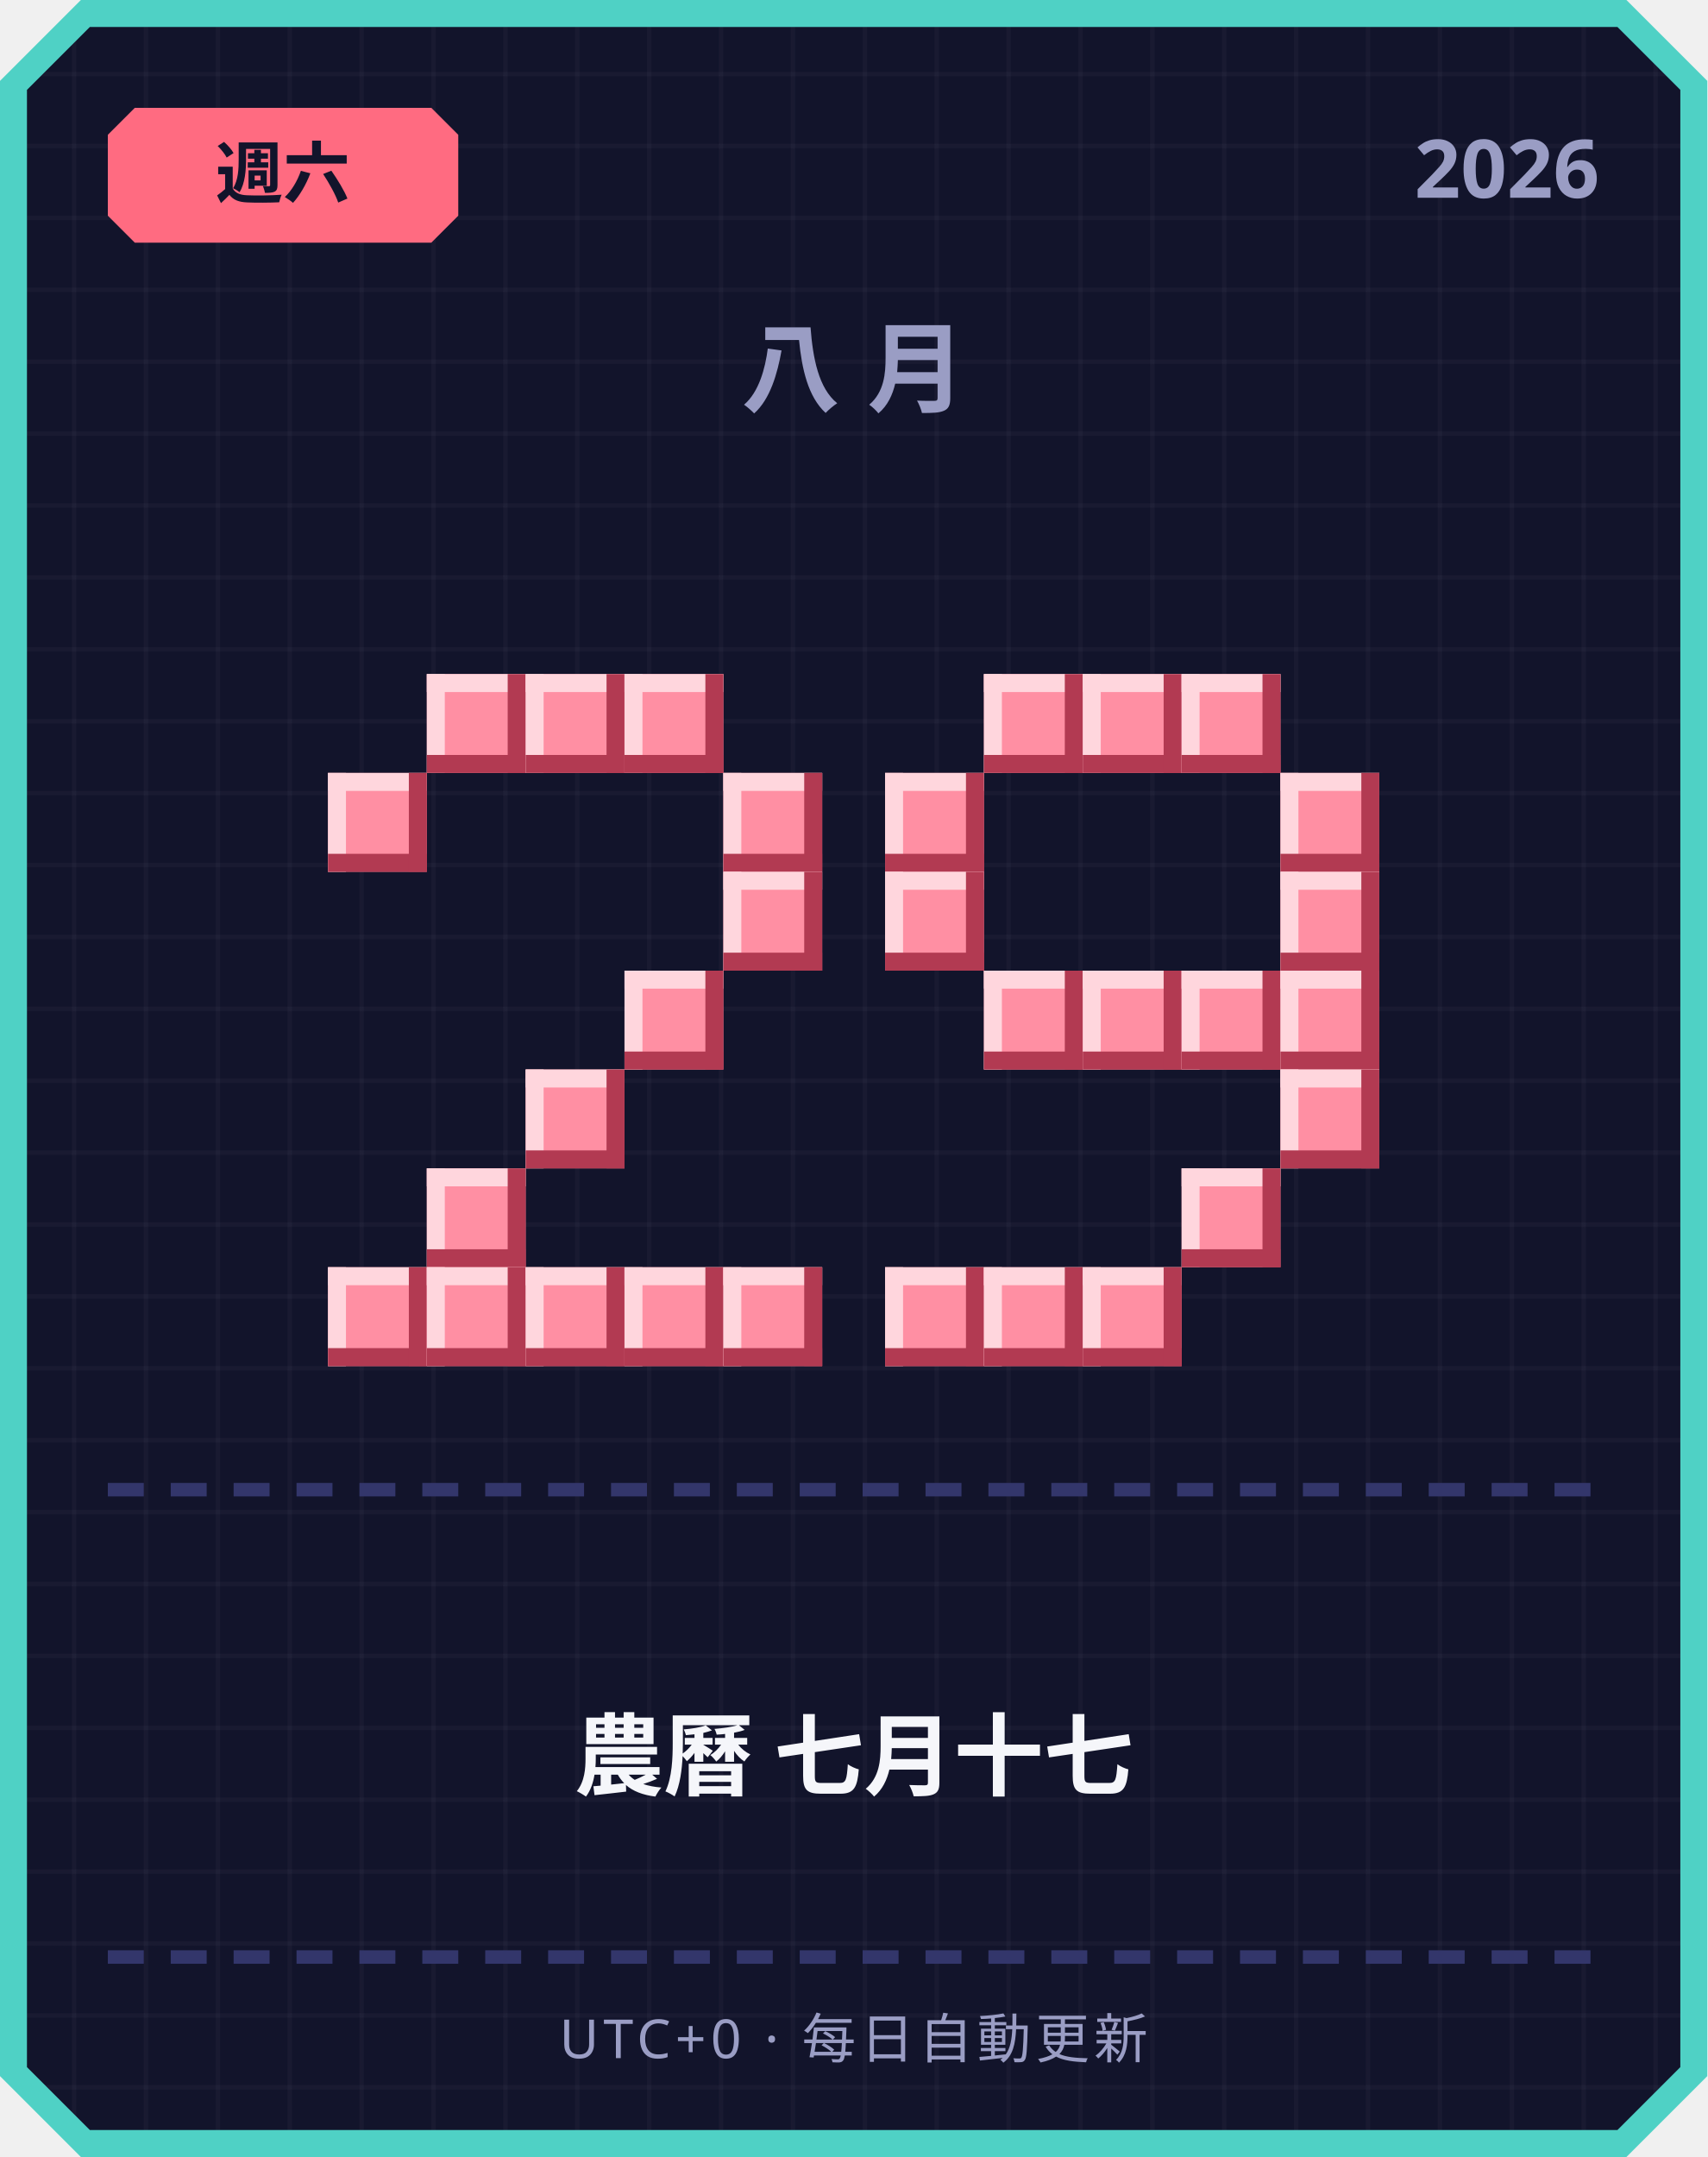
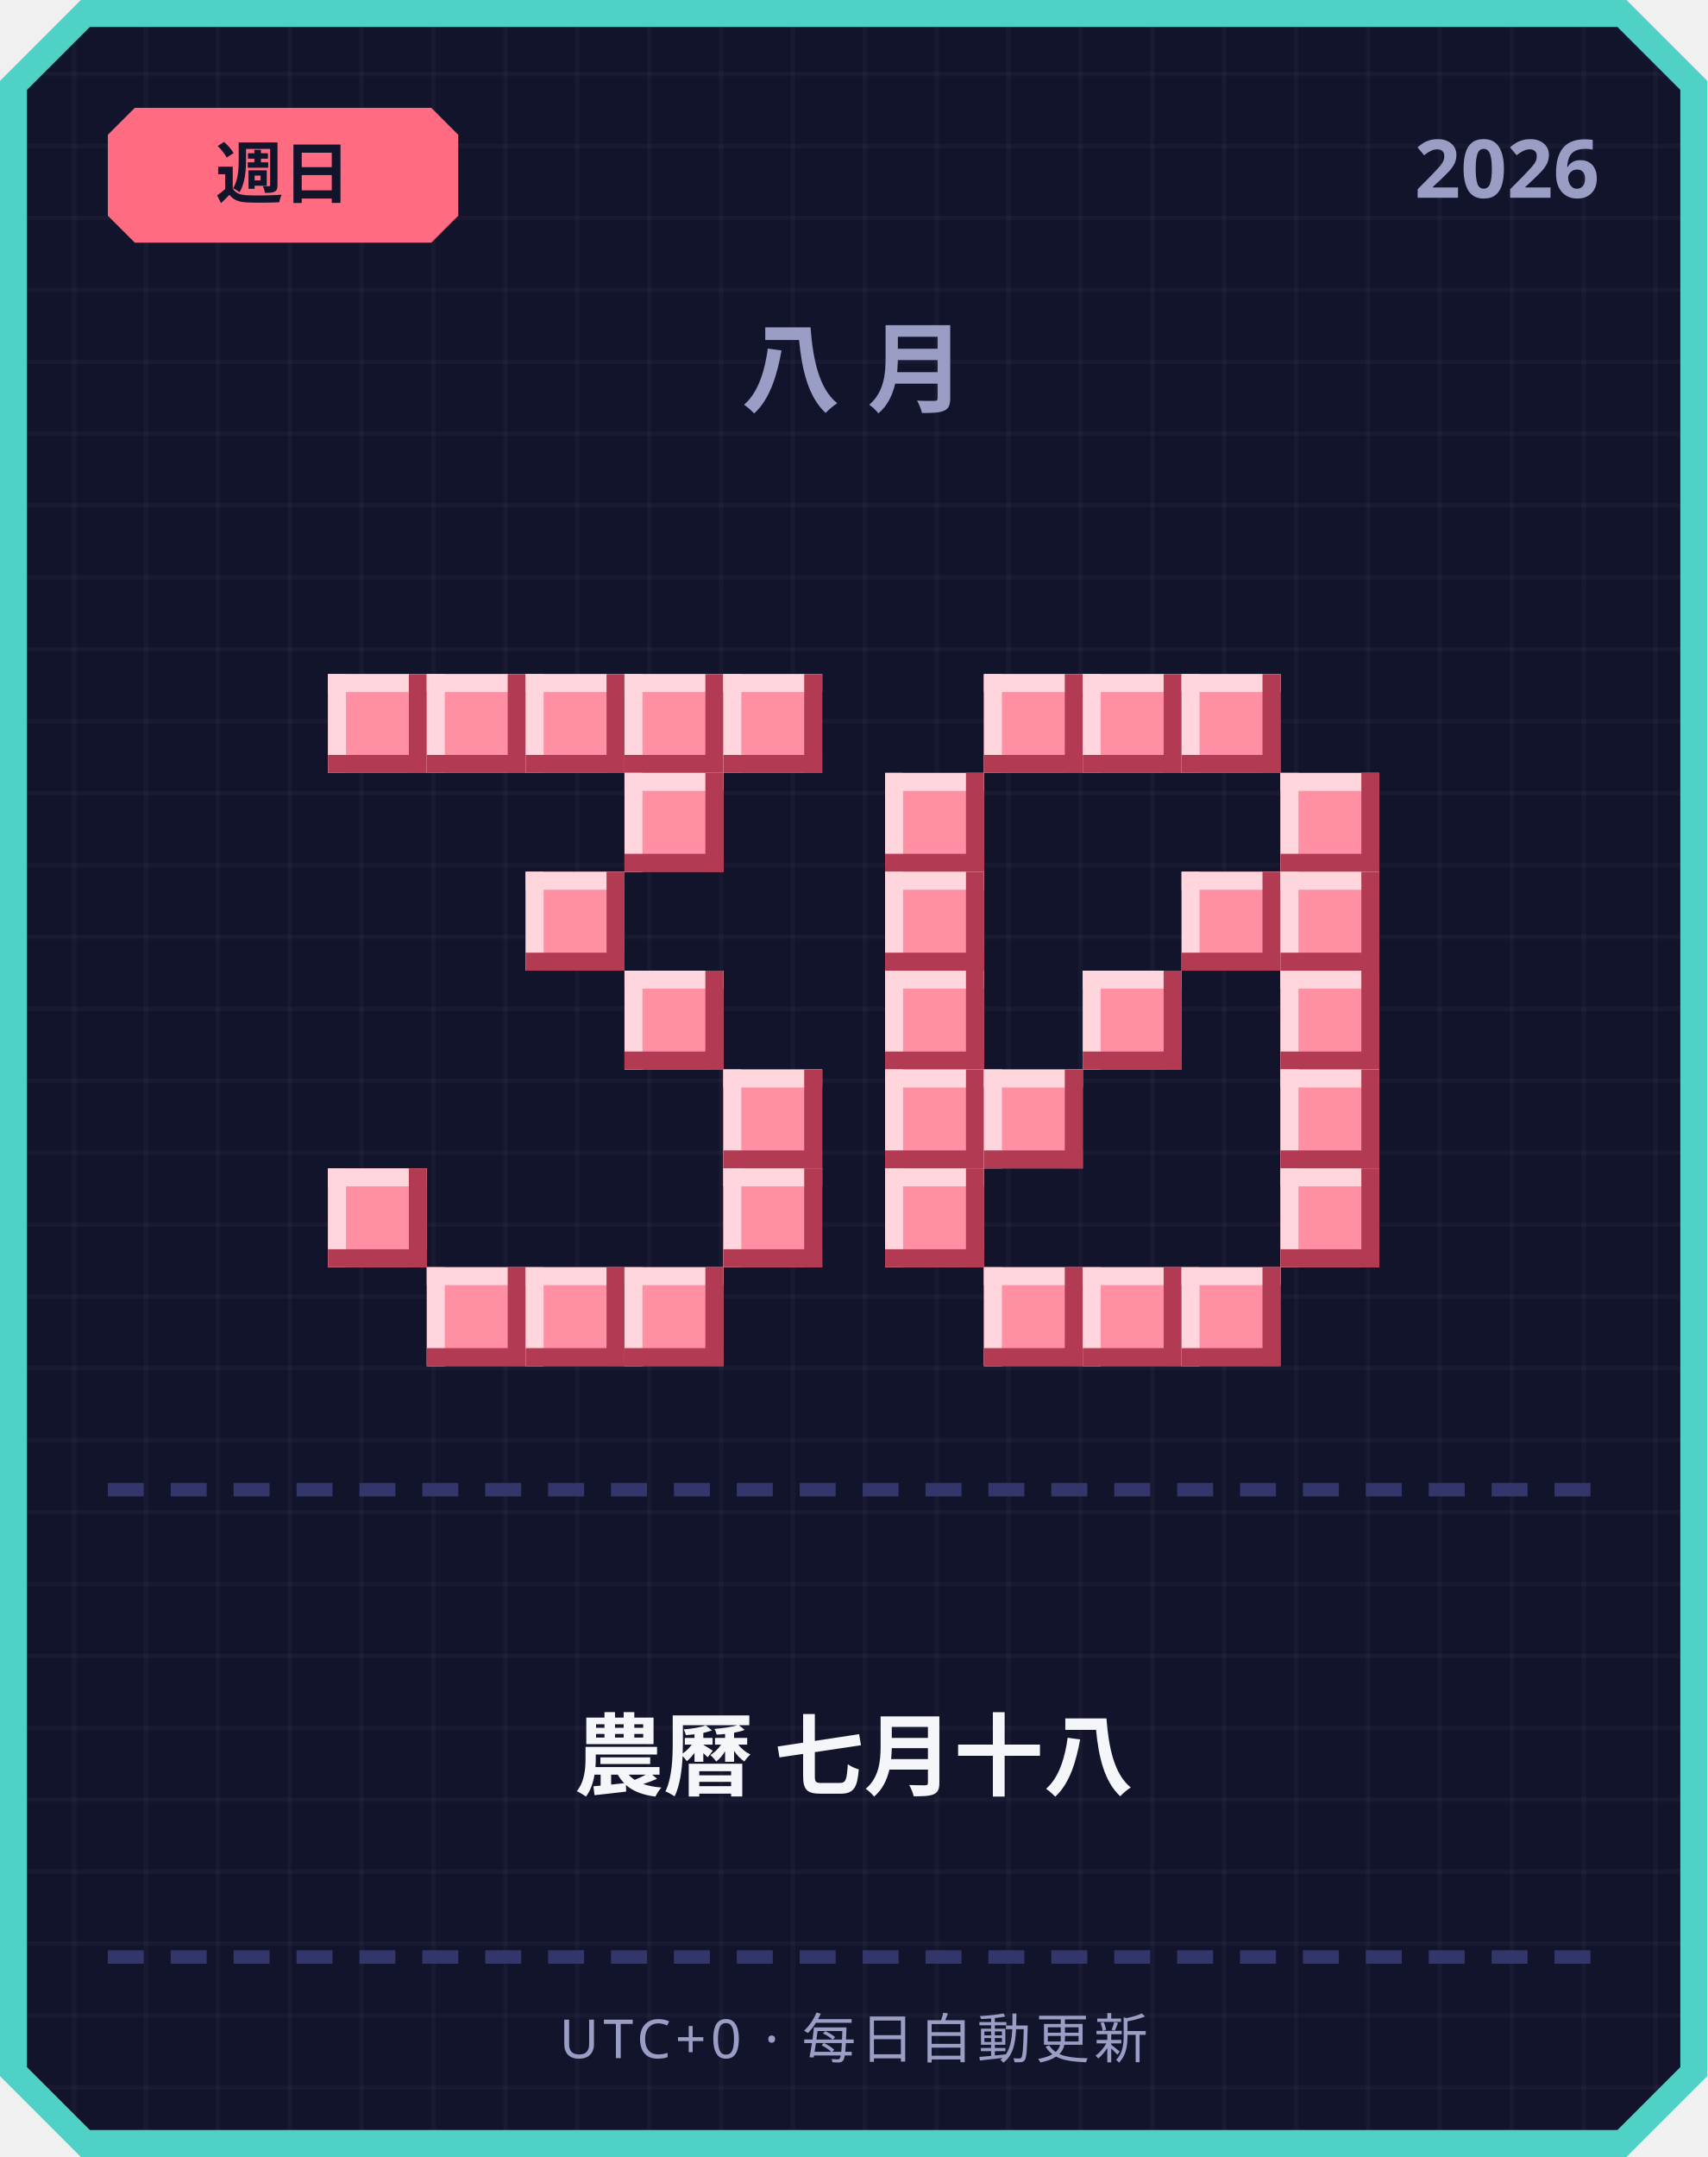
<svg xmlns="http://www.w3.org/2000/svg" width="380" height="480" viewBox="0 0 380 480">
  <defs>
    <pattern id="grid" width="16" height="16" patternUnits="userSpaceOnUse">
      <rect width="16" height="16" fill="#12142b" />
      <rect width="1" height="16" fill="#ffffff" opacity="0.03" />
      <rect width="16" height="1" fill="#ffffff" opacity="0.03" />
    </pattern>
  </defs>
  <path d="M 18,0 L 362,0 L 380,18 L 380,462 L 362,480 L 18,480 L 0,462 L 0,18 Z" fill="#4fd1c5" />
  <path d="M 20,6 L 360,6 L 374,20 L 374,460 L 360,474 L 20,474 L 6,460 L 6,20 Z" fill="url(#grid)" />
  <path d="M 30,24 L 96,24 L 102,30 L 102,48 L 96,54 L 30,54 L 24,48 L 24,30 Z" fill="#ff6b81" />
-   <text x="63" y="44" text-anchor="middle" font-family="'Segoe UI', sans-serif" font-size="15" font-weight="700" fill="#12142b">週六</text>
+   <text x="63" y="44" text-anchor="middle" font-family="'Segoe UI', sans-serif" font-size="15" font-weight="700" fill="#12142b">週日</text>
  <text x="356" y="44" text-anchor="end" font-family="'Segoe UI', sans-serif" font-size="18" font-weight="700" fill="#9a9dc4">2026</text>
  <text x="190" y="90" text-anchor="middle" font-family="'Segoe UI', sans-serif" font-size="22" font-weight="700" letter-spacing="6" fill="#9a9dc4">八月</text>
+   <rect x="73" y="150" width="22" height="22" fill="#ff8fa3" />
+   <rect x="73" y="150" width="22" height="4" fill="#ffd6dd" />
+   <rect x="73" y="150" width="4" height="22" fill="#ffd6dd" />
+   <rect x="73" y="168" width="22" height="4" fill="#b23a52" />
+   <rect x="91" y="150" width="4" height="22" fill="#b23a52" />
  <rect x="95" y="150" width="22" height="22" fill="#ff8fa3" />
  <rect x="95" y="150" width="22" height="4" fill="#ffd6dd" />
  <rect x="95" y="150" width="4" height="22" fill="#ffd6dd" />
  <rect x="95" y="168" width="22" height="4" fill="#b23a52" />
  <rect x="113" y="150" width="4" height="22" fill="#b23a52" />
  <rect x="117" y="150" width="22" height="22" fill="#ff8fa3" />
  <rect x="117" y="150" width="22" height="4" fill="#ffd6dd" />
  <rect x="117" y="150" width="4" height="22" fill="#ffd6dd" />
  <rect x="117" y="168" width="22" height="4" fill="#b23a52" />
  <rect x="135" y="150" width="4" height="22" fill="#b23a52" />
  <rect x="139" y="150" width="22" height="22" fill="#ff8fa3" />
  <rect x="139" y="150" width="22" height="4" fill="#ffd6dd" />
  <rect x="139" y="150" width="4" height="22" fill="#ffd6dd" />
  <rect x="139" y="168" width="22" height="4" fill="#b23a52" />
  <rect x="157" y="150" width="4" height="22" fill="#b23a52" />
-   <rect x="73" y="172" width="22" height="22" fill="#ff8fa3" />
-   <rect x="73" y="172" width="22" height="4" fill="#ffd6dd" />
-   <rect x="73" y="172" width="4" height="22" fill="#ffd6dd" />
-   <rect x="73" y="190" width="22" height="4" fill="#b23a52" />
-   <rect x="91" y="172" width="4" height="22" fill="#b23a52" />
-   <rect x="161" y="172" width="22" height="22" fill="#ff8fa3" />
-   <rect x="161" y="172" width="22" height="4" fill="#ffd6dd" />
-   <rect x="161" y="172" width="4" height="22" fill="#ffd6dd" />
-   <rect x="161" y="190" width="22" height="4" fill="#b23a52" />
-   <rect x="179" y="172" width="4" height="22" fill="#b23a52" />
-   <rect x="161" y="194" width="22" height="22" fill="#ff8fa3" />
-   <rect x="161" y="194" width="22" height="4" fill="#ffd6dd" />
-   <rect x="161" y="194" width="4" height="22" fill="#ffd6dd" />
-   <rect x="161" y="212" width="22" height="4" fill="#b23a52" />
-   <rect x="179" y="194" width="4" height="22" fill="#b23a52" />
+   <rect x="161" y="150" width="22" height="22" fill="#ff8fa3" />
+   <rect x="161" y="150" width="22" height="4" fill="#ffd6dd" />
+   <rect x="161" y="150" width="4" height="22" fill="#ffd6dd" />
+   <rect x="161" y="168" width="22" height="4" fill="#b23a52" />
+   <rect x="179" y="150" width="4" height="22" fill="#b23a52" />
+   <rect x="139" y="172" width="22" height="22" fill="#ff8fa3" />
+   <rect x="139" y="172" width="22" height="4" fill="#ffd6dd" />
+   <rect x="139" y="172" width="4" height="22" fill="#ffd6dd" />
+   <rect x="139" y="190" width="22" height="4" fill="#b23a52" />
+   <rect x="157" y="172" width="4" height="22" fill="#b23a52" />
+   <rect x="117" y="194" width="22" height="22" fill="#ff8fa3" />
+   <rect x="117" y="194" width="22" height="4" fill="#ffd6dd" />
+   <rect x="117" y="194" width="4" height="22" fill="#ffd6dd" />
+   <rect x="117" y="212" width="22" height="4" fill="#b23a52" />
+   <rect x="135" y="194" width="4" height="22" fill="#b23a52" />
  <rect x="139" y="216" width="22" height="22" fill="#ff8fa3" />
  <rect x="139" y="216" width="22" height="4" fill="#ffd6dd" />
  <rect x="139" y="216" width="4" height="22" fill="#ffd6dd" />
  <rect x="139" y="234" width="22" height="4" fill="#b23a52" />
  <rect x="157" y="216" width="4" height="22" fill="#b23a52" />
-   <rect x="117" y="238" width="22" height="22" fill="#ff8fa3" />
-   <rect x="117" y="238" width="22" height="4" fill="#ffd6dd" />
-   <rect x="117" y="238" width="4" height="22" fill="#ffd6dd" />
-   <rect x="117" y="256" width="22" height="4" fill="#b23a52" />
-   <rect x="135" y="238" width="4" height="22" fill="#b23a52" />
-   <rect x="95" y="260" width="22" height="22" fill="#ff8fa3" />
-   <rect x="95" y="260" width="22" height="4" fill="#ffd6dd" />
-   <rect x="95" y="260" width="4" height="22" fill="#ffd6dd" />
-   <rect x="95" y="278" width="22" height="4" fill="#b23a52" />
-   <rect x="113" y="260" width="4" height="22" fill="#b23a52" />
-   <rect x="73" y="282" width="22" height="22" fill="#ff8fa3" />
-   <rect x="73" y="282" width="22" height="4" fill="#ffd6dd" />
-   <rect x="73" y="282" width="4" height="22" fill="#ffd6dd" />
-   <rect x="73" y="300" width="22" height="4" fill="#b23a52" />
-   <rect x="91" y="282" width="4" height="22" fill="#b23a52" />
+   <rect x="161" y="238" width="22" height="22" fill="#ff8fa3" />
+   <rect x="161" y="238" width="22" height="4" fill="#ffd6dd" />
+   <rect x="161" y="238" width="4" height="22" fill="#ffd6dd" />
+   <rect x="161" y="256" width="22" height="4" fill="#b23a52" />
+   <rect x="179" y="238" width="4" height="22" fill="#b23a52" />
+   <rect x="73" y="260" width="22" height="22" fill="#ff8fa3" />
+   <rect x="73" y="260" width="22" height="4" fill="#ffd6dd" />
+   <rect x="73" y="260" width="4" height="22" fill="#ffd6dd" />
+   <rect x="73" y="278" width="22" height="4" fill="#b23a52" />
+   <rect x="91" y="260" width="4" height="22" fill="#b23a52" />
+   <rect x="161" y="260" width="22" height="22" fill="#ff8fa3" />
+   <rect x="161" y="260" width="22" height="4" fill="#ffd6dd" />
+   <rect x="161" y="260" width="4" height="22" fill="#ffd6dd" />
+   <rect x="161" y="278" width="22" height="4" fill="#b23a52" />
+   <rect x="179" y="260" width="4" height="22" fill="#b23a52" />
  <rect x="95" y="282" width="22" height="22" fill="#ff8fa3" />
  <rect x="95" y="282" width="22" height="4" fill="#ffd6dd" />
  <rect x="95" y="282" width="4" height="22" fill="#ffd6dd" />
  <rect x="95" y="300" width="22" height="4" fill="#b23a52" />
  <rect x="113" y="282" width="4" height="22" fill="#b23a52" />
  <rect x="117" y="282" width="22" height="22" fill="#ff8fa3" />
  <rect x="117" y="282" width="22" height="4" fill="#ffd6dd" />
  <rect x="117" y="282" width="4" height="22" fill="#ffd6dd" />
  <rect x="117" y="300" width="22" height="4" fill="#b23a52" />
  <rect x="135" y="282" width="4" height="22" fill="#b23a52" />
  <rect x="139" y="282" width="22" height="22" fill="#ff8fa3" />
  <rect x="139" y="282" width="22" height="4" fill="#ffd6dd" />
  <rect x="139" y="282" width="4" height="22" fill="#ffd6dd" />
  <rect x="139" y="300" width="22" height="4" fill="#b23a52" />
  <rect x="157" y="282" width="4" height="22" fill="#b23a52" />
-   <rect x="161" y="282" width="22" height="22" fill="#ff8fa3" />
-   <rect x="161" y="282" width="22" height="4" fill="#ffd6dd" />
-   <rect x="161" y="282" width="4" height="22" fill="#ffd6dd" />
-   <rect x="161" y="300" width="22" height="4" fill="#b23a52" />
-   <rect x="179" y="282" width="4" height="22" fill="#b23a52" />
  <rect x="219" y="150" width="22" height="22" fill="#ff8fa3" />
  <rect x="219" y="150" width="22" height="4" fill="#ffd6dd" />
  <rect x="219" y="150" width="4" height="22" fill="#ffd6dd" />
  <rect x="219" y="168" width="22" height="4" fill="#b23a52" />
  <rect x="237" y="150" width="4" height="22" fill="#b23a52" />
  <rect x="241" y="150" width="22" height="22" fill="#ff8fa3" />
  <rect x="241" y="150" width="22" height="4" fill="#ffd6dd" />
  <rect x="241" y="150" width="4" height="22" fill="#ffd6dd" />
  <rect x="241" y="168" width="22" height="4" fill="#b23a52" />
  <rect x="259" y="150" width="4" height="22" fill="#b23a52" />
  <rect x="263" y="150" width="22" height="22" fill="#ff8fa3" />
  <rect x="263" y="150" width="22" height="4" fill="#ffd6dd" />
  <rect x="263" y="150" width="4" height="22" fill="#ffd6dd" />
  <rect x="263" y="168" width="22" height="4" fill="#b23a52" />
  <rect x="281" y="150" width="4" height="22" fill="#b23a52" />
  <rect x="197" y="172" width="22" height="22" fill="#ff8fa3" />
  <rect x="197" y="172" width="22" height="4" fill="#ffd6dd" />
  <rect x="197" y="172" width="4" height="22" fill="#ffd6dd" />
  <rect x="197" y="190" width="22" height="4" fill="#b23a52" />
  <rect x="215" y="172" width="4" height="22" fill="#b23a52" />
  <rect x="285" y="172" width="22" height="22" fill="#ff8fa3" />
  <rect x="285" y="172" width="22" height="4" fill="#ffd6dd" />
  <rect x="285" y="172" width="4" height="22" fill="#ffd6dd" />
  <rect x="285" y="190" width="22" height="4" fill="#b23a52" />
  <rect x="303" y="172" width="4" height="22" fill="#b23a52" />
  <rect x="197" y="194" width="22" height="22" fill="#ff8fa3" />
  <rect x="197" y="194" width="22" height="4" fill="#ffd6dd" />
  <rect x="197" y="194" width="4" height="22" fill="#ffd6dd" />
  <rect x="197" y="212" width="22" height="4" fill="#b23a52" />
  <rect x="215" y="194" width="4" height="22" fill="#b23a52" />
+   <rect x="263" y="194" width="22" height="22" fill="#ff8fa3" />
+   <rect x="263" y="194" width="22" height="4" fill="#ffd6dd" />
+   <rect x="263" y="194" width="4" height="22" fill="#ffd6dd" />
+   <rect x="263" y="212" width="22" height="4" fill="#b23a52" />
+   <rect x="281" y="194" width="4" height="22" fill="#b23a52" />
  <rect x="285" y="194" width="22" height="22" fill="#ff8fa3" />
  <rect x="285" y="194" width="22" height="4" fill="#ffd6dd" />
  <rect x="285" y="194" width="4" height="22" fill="#ffd6dd" />
  <rect x="285" y="212" width="22" height="4" fill="#b23a52" />
  <rect x="303" y="194" width="4" height="22" fill="#b23a52" />
-   <rect x="219" y="216" width="22" height="22" fill="#ff8fa3" />
-   <rect x="219" y="216" width="22" height="4" fill="#ffd6dd" />
-   <rect x="219" y="216" width="4" height="22" fill="#ffd6dd" />
-   <rect x="219" y="234" width="22" height="4" fill="#b23a52" />
-   <rect x="237" y="216" width="4" height="22" fill="#b23a52" />
+   <rect x="197" y="216" width="22" height="22" fill="#ff8fa3" />
+   <rect x="197" y="216" width="22" height="4" fill="#ffd6dd" />
+   <rect x="197" y="216" width="4" height="22" fill="#ffd6dd" />
+   <rect x="197" y="234" width="22" height="4" fill="#b23a52" />
+   <rect x="215" y="216" width="4" height="22" fill="#b23a52" />
  <rect x="241" y="216" width="22" height="22" fill="#ff8fa3" />
  <rect x="241" y="216" width="22" height="4" fill="#ffd6dd" />
  <rect x="241" y="216" width="4" height="22" fill="#ffd6dd" />
  <rect x="241" y="234" width="22" height="4" fill="#b23a52" />
  <rect x="259" y="216" width="4" height="22" fill="#b23a52" />
-   <rect x="263" y="216" width="22" height="22" fill="#ff8fa3" />
-   <rect x="263" y="216" width="22" height="4" fill="#ffd6dd" />
-   <rect x="263" y="216" width="4" height="22" fill="#ffd6dd" />
-   <rect x="263" y="234" width="22" height="4" fill="#b23a52" />
-   <rect x="281" y="216" width="4" height="22" fill="#b23a52" />
  <rect x="285" y="216" width="22" height="22" fill="#ff8fa3" />
  <rect x="285" y="216" width="22" height="4" fill="#ffd6dd" />
  <rect x="285" y="216" width="4" height="22" fill="#ffd6dd" />
  <rect x="285" y="234" width="22" height="4" fill="#b23a52" />
  <rect x="303" y="216" width="4" height="22" fill="#b23a52" />
+   <rect x="197" y="238" width="22" height="22" fill="#ff8fa3" />
+   <rect x="197" y="238" width="22" height="4" fill="#ffd6dd" />
+   <rect x="197" y="238" width="4" height="22" fill="#ffd6dd" />
+   <rect x="197" y="256" width="22" height="4" fill="#b23a52" />
+   <rect x="215" y="238" width="4" height="22" fill="#b23a52" />
+   <rect x="219" y="238" width="22" height="22" fill="#ff8fa3" />
+   <rect x="219" y="238" width="22" height="4" fill="#ffd6dd" />
+   <rect x="219" y="238" width="4" height="22" fill="#ffd6dd" />
+   <rect x="219" y="256" width="22" height="4" fill="#b23a52" />
+   <rect x="237" y="238" width="4" height="22" fill="#b23a52" />
  <rect x="285" y="238" width="22" height="22" fill="#ff8fa3" />
  <rect x="285" y="238" width="22" height="4" fill="#ffd6dd" />
  <rect x="285" y="238" width="4" height="22" fill="#ffd6dd" />
  <rect x="285" y="256" width="22" height="4" fill="#b23a52" />
  <rect x="303" y="238" width="4" height="22" fill="#b23a52" />
-   <rect x="263" y="260" width="22" height="22" fill="#ff8fa3" />
-   <rect x="263" y="260" width="22" height="4" fill="#ffd6dd" />
-   <rect x="263" y="260" width="4" height="22" fill="#ffd6dd" />
-   <rect x="263" y="278" width="22" height="4" fill="#b23a52" />
-   <rect x="281" y="260" width="4" height="22" fill="#b23a52" />
-   <rect x="197" y="282" width="22" height="22" fill="#ff8fa3" />
-   <rect x="197" y="282" width="22" height="4" fill="#ffd6dd" />
-   <rect x="197" y="282" width="4" height="22" fill="#ffd6dd" />
-   <rect x="197" y="300" width="22" height="4" fill="#b23a52" />
-   <rect x="215" y="282" width="4" height="22" fill="#b23a52" />
+   <rect x="197" y="260" width="22" height="22" fill="#ff8fa3" />
+   <rect x="197" y="260" width="22" height="4" fill="#ffd6dd" />
+   <rect x="197" y="260" width="4" height="22" fill="#ffd6dd" />
+   <rect x="197" y="278" width="22" height="4" fill="#b23a52" />
+   <rect x="215" y="260" width="4" height="22" fill="#b23a52" />
+   <rect x="285" y="260" width="22" height="22" fill="#ff8fa3" />
+   <rect x="285" y="260" width="22" height="4" fill="#ffd6dd" />
+   <rect x="285" y="260" width="4" height="22" fill="#ffd6dd" />
+   <rect x="285" y="278" width="22" height="4" fill="#b23a52" />
+   <rect x="303" y="260" width="4" height="22" fill="#b23a52" />
  <rect x="219" y="282" width="22" height="22" fill="#ff8fa3" />
  <rect x="219" y="282" width="22" height="4" fill="#ffd6dd" />
  <rect x="219" y="282" width="4" height="22" fill="#ffd6dd" />
  <rect x="219" y="300" width="22" height="4" fill="#b23a52" />
  <rect x="237" y="282" width="4" height="22" fill="#b23a52" />
  <rect x="241" y="282" width="22" height="22" fill="#ff8fa3" />
  <rect x="241" y="282" width="22" height="4" fill="#ffd6dd" />
  <rect x="241" y="282" width="4" height="22" fill="#ffd6dd" />
  <rect x="241" y="300" width="22" height="4" fill="#b23a52" />
  <rect x="259" y="282" width="4" height="22" fill="#b23a52" />
+   <rect x="263" y="282" width="22" height="22" fill="#ff8fa3" />
+   <rect x="263" y="282" width="22" height="4" fill="#ffd6dd" />
+   <rect x="263" y="282" width="4" height="22" fill="#ffd6dd" />
+   <rect x="263" y="300" width="22" height="4" fill="#b23a52" />
+   <rect x="281" y="282" width="4" height="22" fill="#b23a52" />
  <rect x="24" y="330" width="8" height="3" fill="#33366b" />
  <rect x="38" y="330" width="8" height="3" fill="#33366b" />
  <rect x="52" y="330" width="8" height="3" fill="#33366b" />
  <rect x="66" y="330" width="8" height="3" fill="#33366b" />
  <rect x="80" y="330" width="8" height="3" fill="#33366b" />
  <rect x="94" y="330" width="8" height="3" fill="#33366b" />
  <rect x="108" y="330" width="8" height="3" fill="#33366b" />
  <rect x="122" y="330" width="8" height="3" fill="#33366b" />
  <rect x="136" y="330" width="8" height="3" fill="#33366b" />
  <rect x="150" y="330" width="8" height="3" fill="#33366b" />
  <rect x="164" y="330" width="8" height="3" fill="#33366b" />
  <rect x="178" y="330" width="8" height="3" fill="#33366b" />
  <rect x="192" y="330" width="8" height="3" fill="#33366b" />
  <rect x="206" y="330" width="8" height="3" fill="#33366b" />
  <rect x="220" y="330" width="8" height="3" fill="#33366b" />
  <rect x="234" y="330" width="8" height="3" fill="#33366b" />
  <rect x="248" y="330" width="8" height="3" fill="#33366b" />
  <rect x="262" y="330" width="8" height="3" fill="#33366b" />
  <rect x="276" y="330" width="8" height="3" fill="#33366b" />
  <rect x="290" y="330" width="8" height="3" fill="#33366b" />
  <rect x="304" y="330" width="8" height="3" fill="#33366b" />
  <rect x="318" y="330" width="8" height="3" fill="#33366b" />
  <rect x="332" y="330" width="8" height="3" fill="#33366b" />
  <rect x="346" y="330" width="8" height="3" fill="#33366b" />
-   <text x="190" y="398" text-anchor="middle" font-family="'Segoe UI', 'Microsoft JhengHei', sans-serif" font-size="20" font-weight="700" fill="#f5f6fa">農曆 七月十七</text>
+   <text x="190" y="398" text-anchor="middle" font-family="'Segoe UI', 'Microsoft JhengHei', sans-serif" font-size="20" font-weight="700" fill="#f5f6fa">農曆 七月十八</text>
  <rect x="24" y="434" width="8" height="3" fill="#33366b" />
  <rect x="38" y="434" width="8" height="3" fill="#33366b" />
  <rect x="52" y="434" width="8" height="3" fill="#33366b" />
  <rect x="66" y="434" width="8" height="3" fill="#33366b" />
  <rect x="80" y="434" width="8" height="3" fill="#33366b" />
  <rect x="94" y="434" width="8" height="3" fill="#33366b" />
  <rect x="108" y="434" width="8" height="3" fill="#33366b" />
  <rect x="122" y="434" width="8" height="3" fill="#33366b" />
  <rect x="136" y="434" width="8" height="3" fill="#33366b" />
  <rect x="150" y="434" width="8" height="3" fill="#33366b" />
  <rect x="164" y="434" width="8" height="3" fill="#33366b" />
  <rect x="178" y="434" width="8" height="3" fill="#33366b" />
  <rect x="192" y="434" width="8" height="3" fill="#33366b" />
  <rect x="206" y="434" width="8" height="3" fill="#33366b" />
  <rect x="220" y="434" width="8" height="3" fill="#33366b" />
  <rect x="234" y="434" width="8" height="3" fill="#33366b" />
  <rect x="248" y="434" width="8" height="3" fill="#33366b" />
  <rect x="262" y="434" width="8" height="3" fill="#33366b" />
  <rect x="276" y="434" width="8" height="3" fill="#33366b" />
  <rect x="290" y="434" width="8" height="3" fill="#33366b" />
  <rect x="304" y="434" width="8" height="3" fill="#33366b" />
  <rect x="318" y="434" width="8" height="3" fill="#33366b" />
  <rect x="332" y="434" width="8" height="3" fill="#33366b" />
  <rect x="346" y="434" width="8" height="3" fill="#33366b" />
  <text x="190" y="458" text-anchor="middle" font-family="'Segoe UI', sans-serif" font-size="12" letter-spacing="1" fill="#9a9dc4">UTC+0 · 每日自動更新</text>
</svg>
